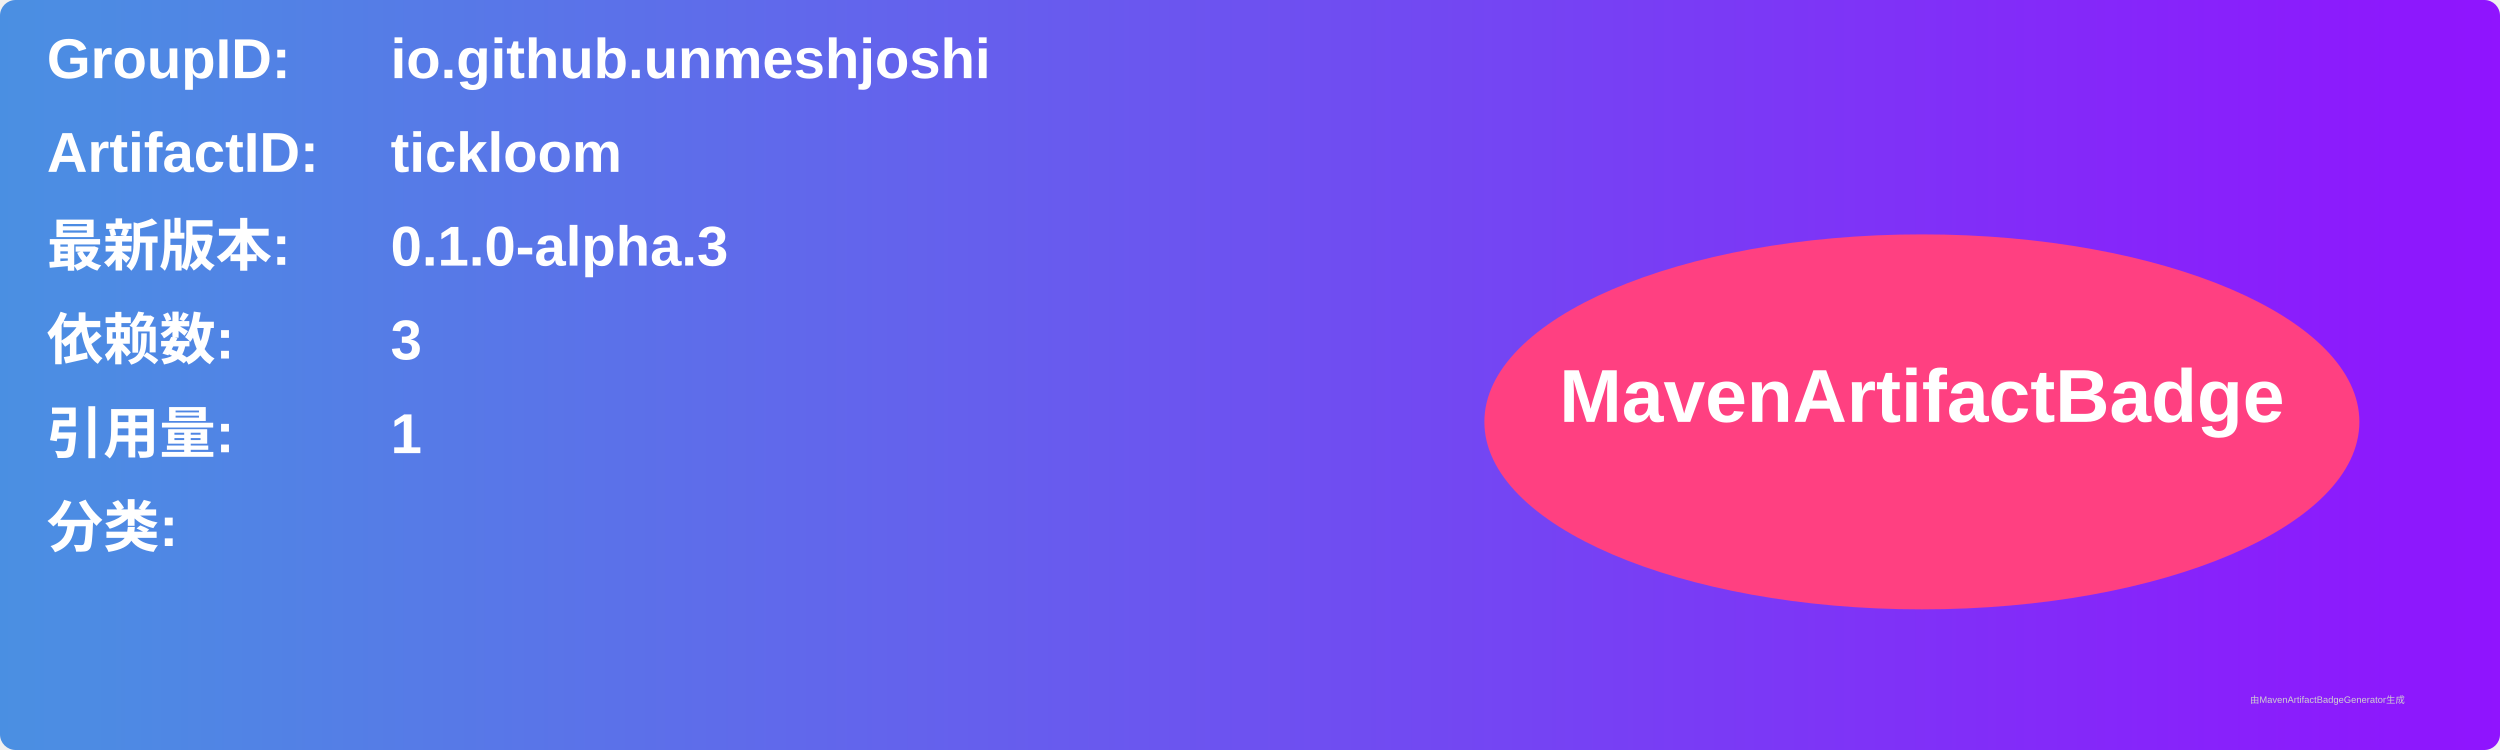
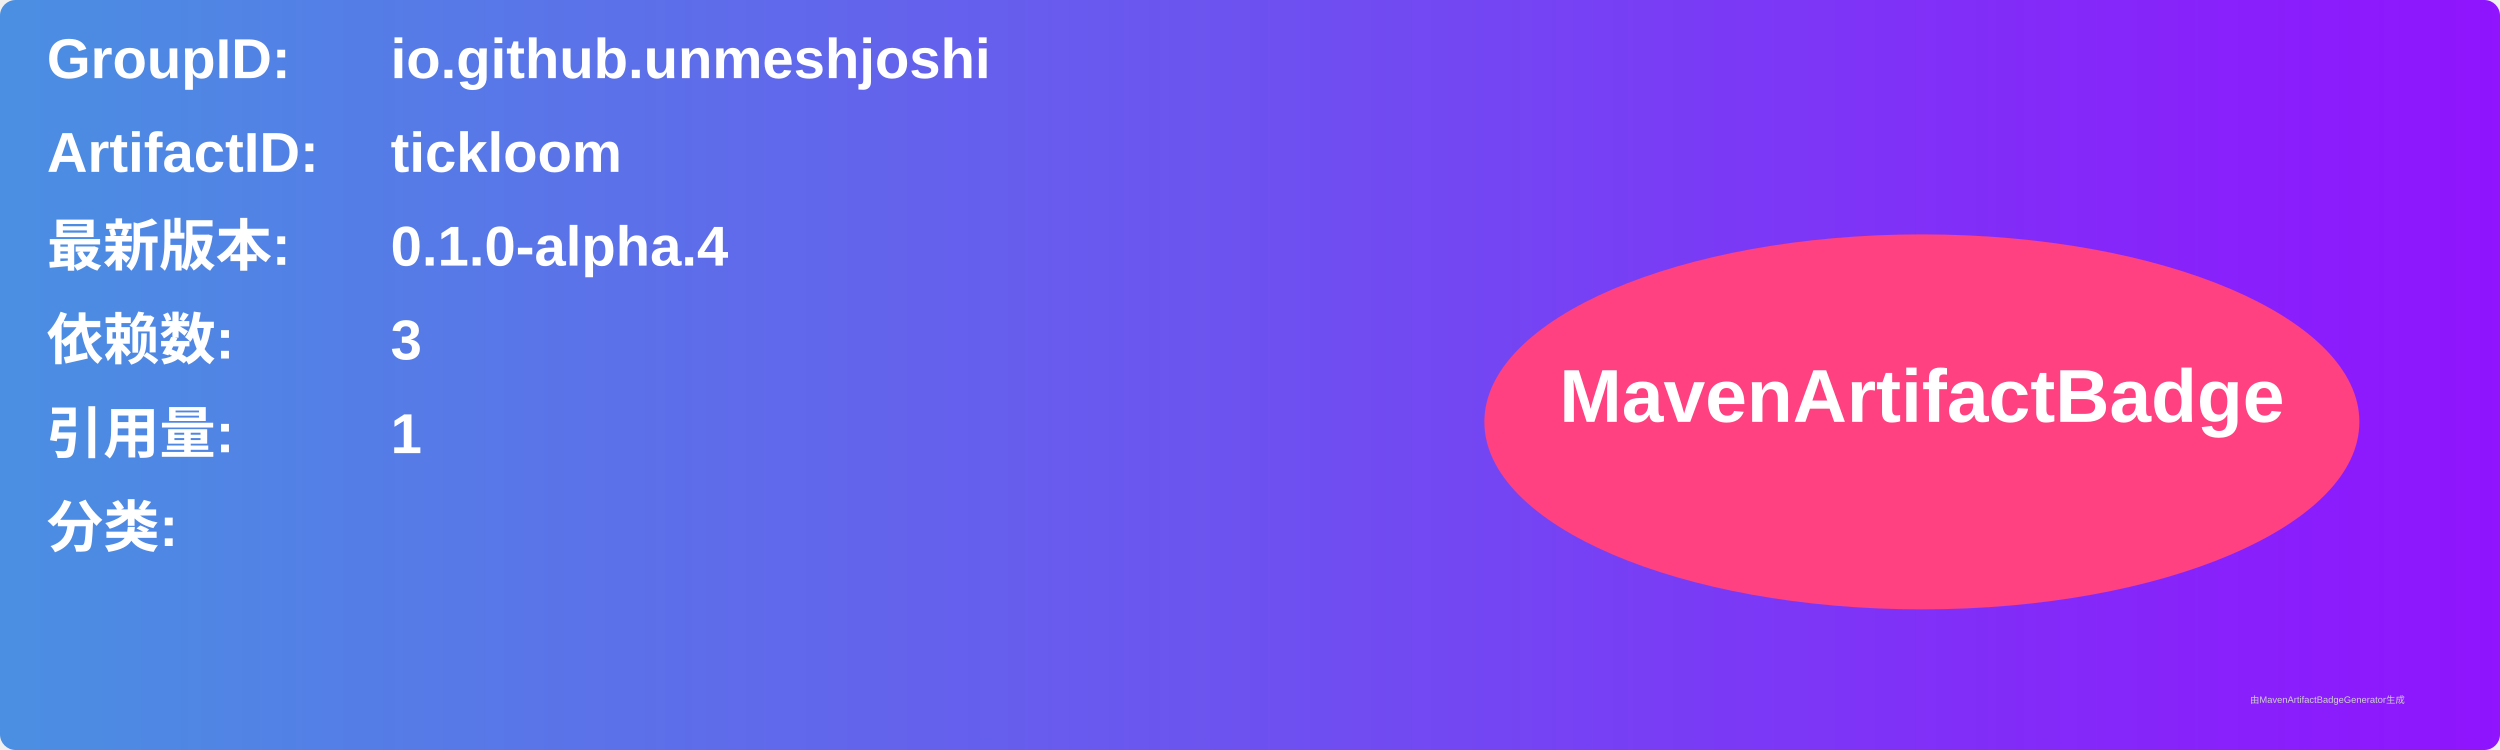
<svg xmlns="http://www.w3.org/2000/svg" width="800" height="240" viewBox="0 0 800 240">
  <linearGradient id="grad" x1="0%" y1="0%" x2="100%" y2="0%">
    <stop offset="0%" stop-color="#4a90e2" />
    <stop offset="100%" stop-color="#9013fe" />
  </linearGradient>
  <rect width="100%" height="100%" rx="5" ry="5" fill="url(#grad)" />
  <g transform="translate(15, 15)">
    <text x="0" y="10" font-family="Arial" font-size="18" fill="white" font-weight="bold" width="260">GroupID:</text>
    <text x="110" y="10" font-family="Arial" font-size="18" fill="white" font-weight="bold" width="460">io.github.unmeshjoshi</text>
    <text x="0" y="40" font-family="Arial" font-size="18" fill="white" font-weight="bold" width="260">ArtifactID:</text>
    <text x="110" y="40" font-family="Arial" font-size="18" fill="white" font-weight="bold" width="460">tickloom</text>
    <text x="0" y="70" font-family="Arial" font-size="18" fill="white" font-weight="bold">最新版本:</text>
    <text x="110" y="70" font-family="Arial" font-size="18" fill="white" font-weight="bold">
-       <tspan font-weight="bold">0.1.0-alpha.3</tspan>
+       <tspan font-weight="bold">0.1.0-alpha.4</tspan>
    </text>
    <text x="0" y="100" font-family="Arial" font-size="18" fill="white" font-weight="bold">依赖数: </text>
    <text x="110" y="100" font-family="Arial" font-size="18" fill="white">
      <tspan font-weight="bold">3</tspan>
    </text>
    <text x="0" y="130" font-family="Arial" font-size="18" fill="white" font-weight="bold">引用量: </text>
    <text x="110" y="130" font-family="Arial" font-size="18" fill="white">
      <tspan font-weight="bold">1</tspan>
    </text>
    <text x="0" y="160" font-family="Arial" font-size="18" fill="white" font-weight="bold">分类:</text>
    <text x="10" y="190" font-family="Arial" font-size="10" fill="white">
      <tspan font-weight="bold" />
    </text>
    <ellipse cx="600" cy="120" rx="140" ry="60" fill="#ff4081" />
    <text x="600" y="120" text-anchor="middle" font-family="Arial" font-size="24" fill="white" font-weight="bold">MavenArtifactBadge</text>
  </g>
  <text x="720" y="225" font-family="Arial" font-size="3" fill="#d0d0d0">由MavenArtifactBadgeGenerator生成</text>
</svg>
